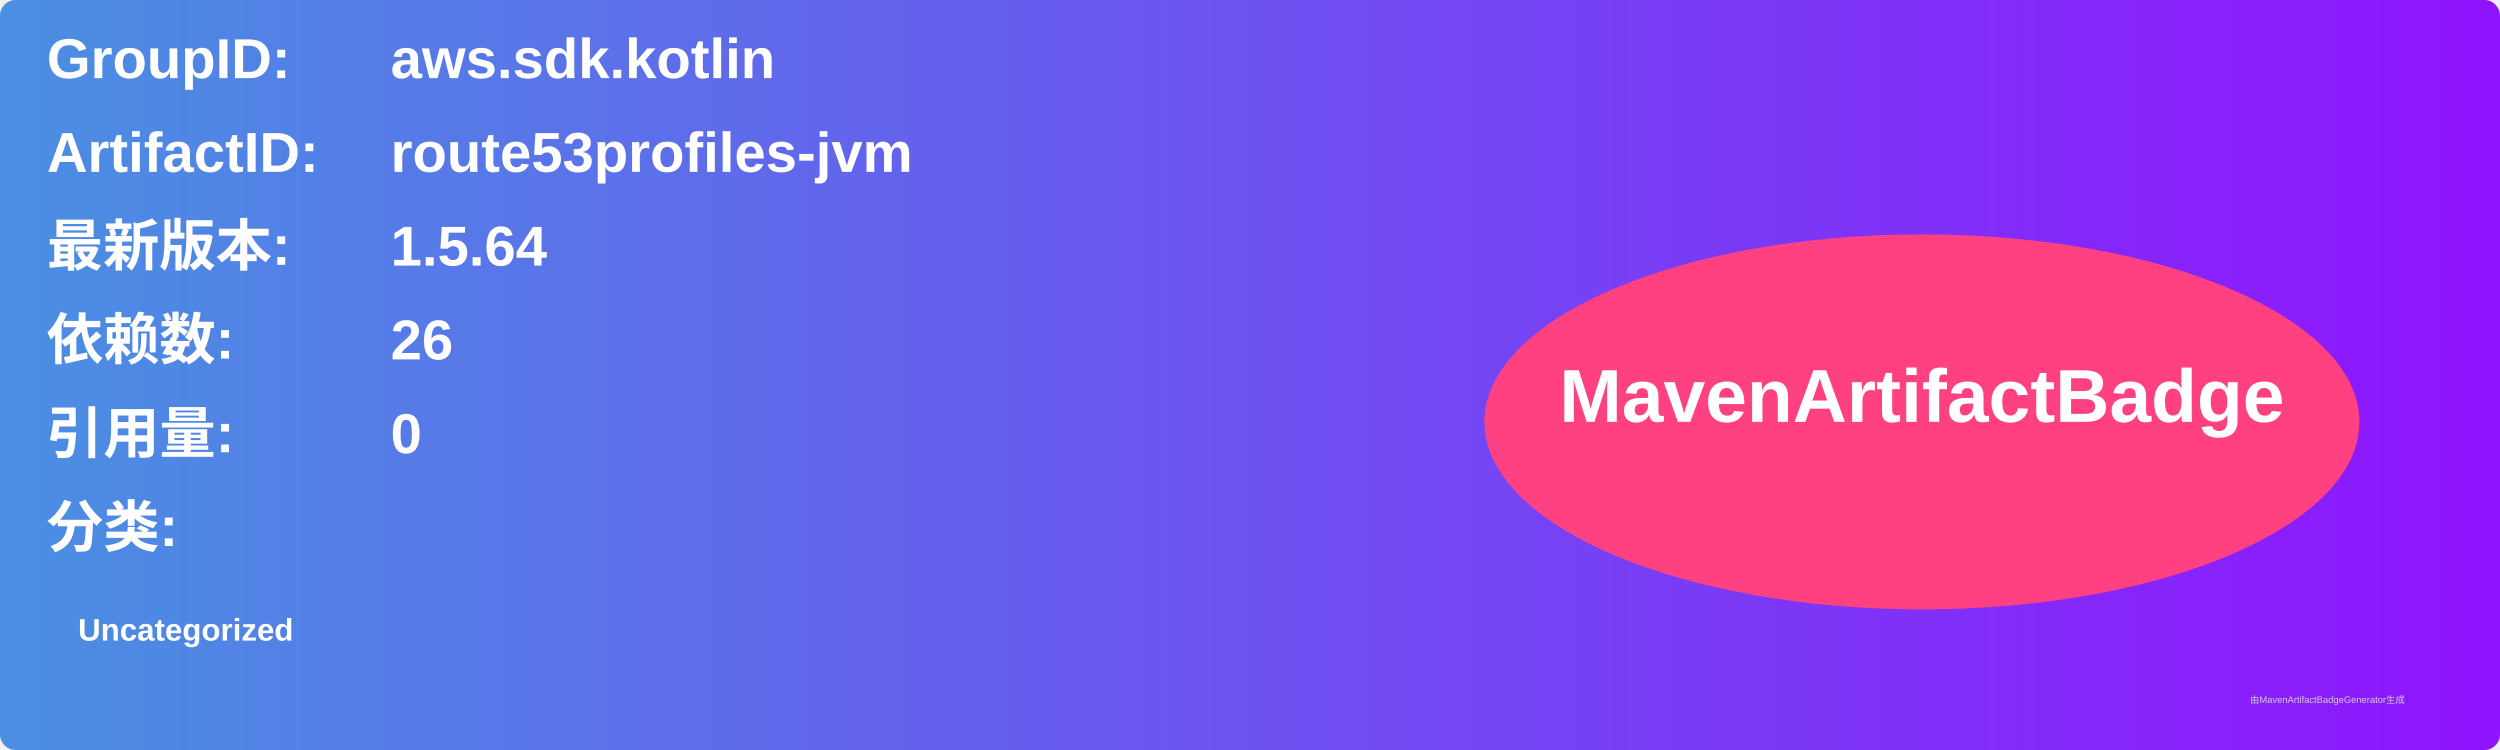
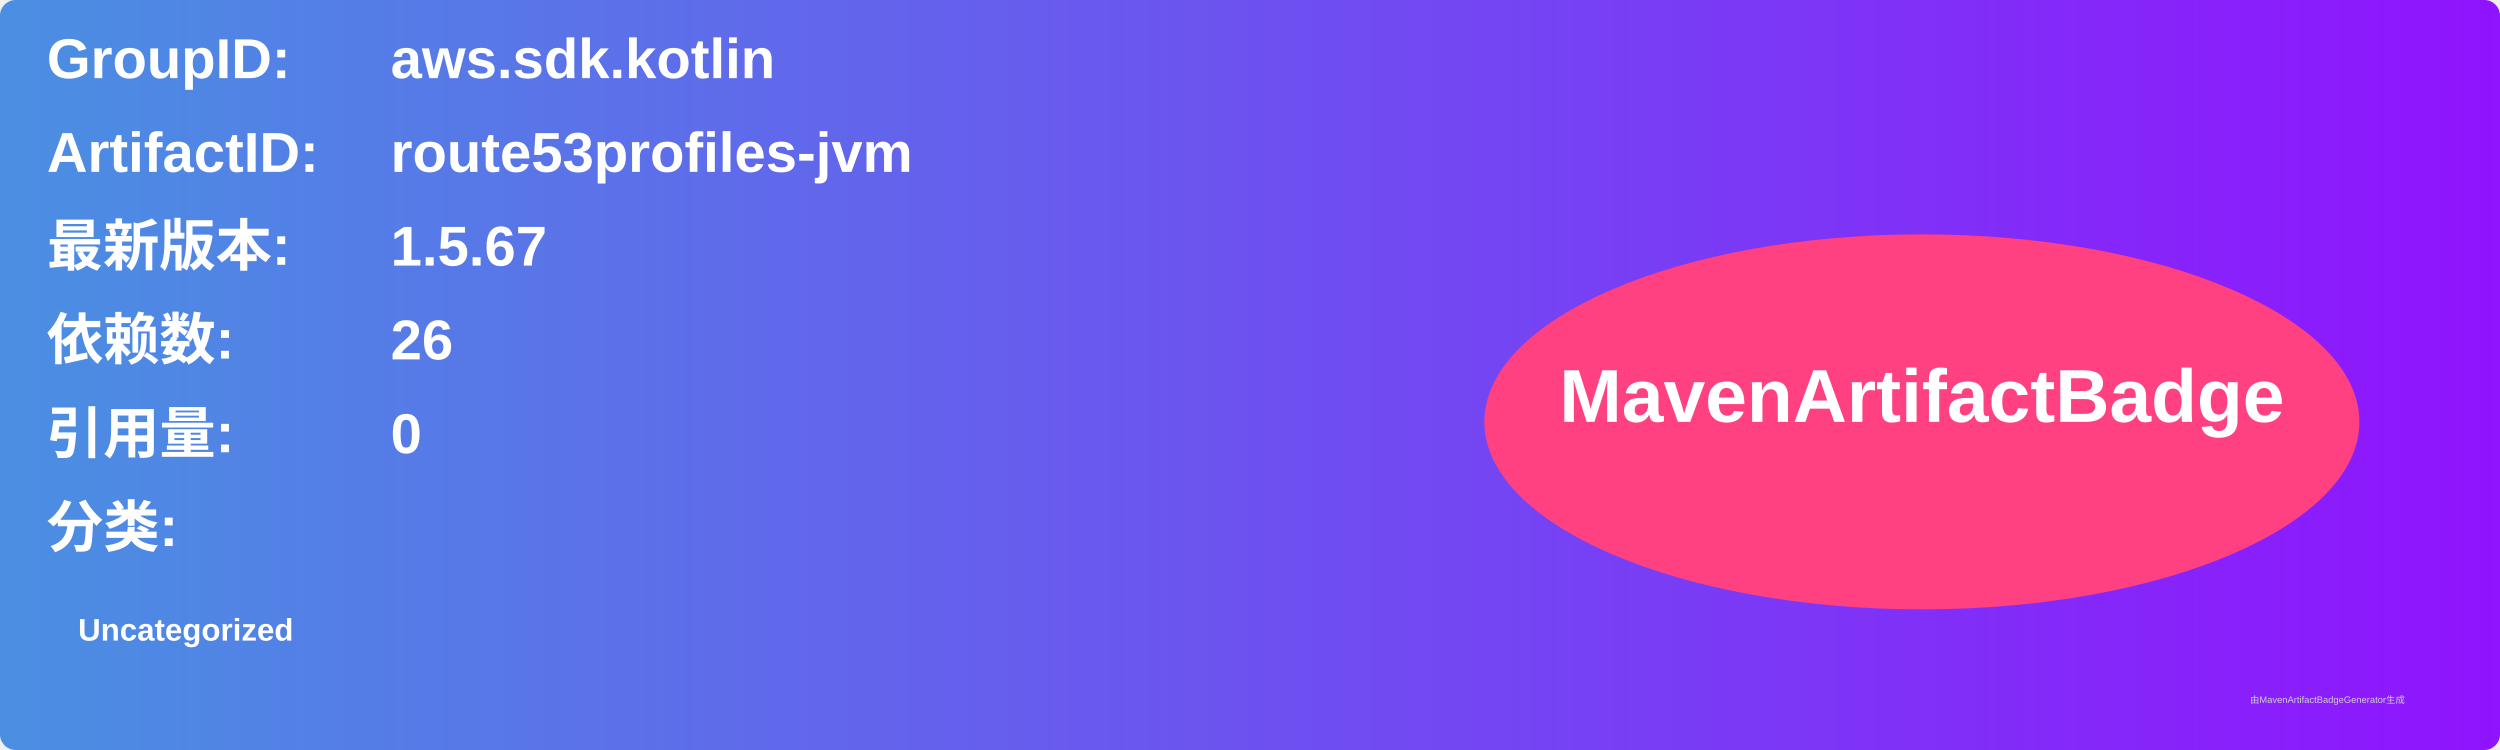
<svg xmlns="http://www.w3.org/2000/svg" width="800" height="240" viewBox="0 0 800 240">
  <linearGradient id="grad" x1="0%" y1="0%" x2="100%" y2="0%">
    <stop offset="0%" stop-color="#4a90e2" />
    <stop offset="100%" stop-color="#9013fe" />
  </linearGradient>
  <rect width="100%" height="100%" rx="5" ry="5" fill="url(#grad)" />
  <g transform="translate(15, 15)">
    <text x="0" y="10" font-family="Arial" font-size="18" fill="white" font-weight="bold" width="260">GroupID:</text>
    <text x="110" y="10" font-family="Arial" font-size="18" fill="white" font-weight="bold" width="460">aws.sdk.kotlin</text>
    <text x="0" y="40" font-family="Arial" font-size="18" fill="white" font-weight="bold" width="260">ArtifactID:</text>
    <text x="110" y="40" font-family="Arial" font-size="18" fill="white" font-weight="bold" width="460">route53profiles-jvm</text>
    <text x="0" y="70" font-family="Arial" font-size="18" fill="white" font-weight="bold">最新版本:</text>
    <text x="110" y="70" font-family="Arial" font-size="18" fill="white" font-weight="bold">
-       <tspan font-weight="bold">1.5.64</tspan>
+       <tspan font-weight="bold">1.5.67</tspan>
    </text>
    <text x="0" y="100" font-family="Arial" font-size="18" fill="white" font-weight="bold">依赖数: </text>
    <text x="110" y="100" font-family="Arial" font-size="18" fill="white">
      <tspan font-weight="bold">26</tspan>
    </text>
    <text x="0" y="130" font-family="Arial" font-size="18" fill="white" font-weight="bold">引用量: </text>
    <text x="110" y="130" font-family="Arial" font-size="18" fill="white">
      <tspan font-weight="bold">0</tspan>
    </text>
    <text x="0" y="160" font-family="Arial" font-size="18" fill="white" font-weight="bold">分类:</text>
    <text x="10" y="190" font-family="Arial" font-size="10" fill="white">
      <tspan font-weight="bold">Uncategorized</tspan>
    </text>
    <ellipse cx="600" cy="120" rx="140" ry="60" fill="#ff4081" />
    <text x="600" y="120" text-anchor="middle" font-family="Arial" font-size="24" fill="white" font-weight="bold">MavenArtifactBadge</text>
  </g>
  <text x="720" y="225" font-family="Arial" font-size="3" fill="#d0d0d0">由MavenArtifactBadgeGenerator生成</text>
</svg>
